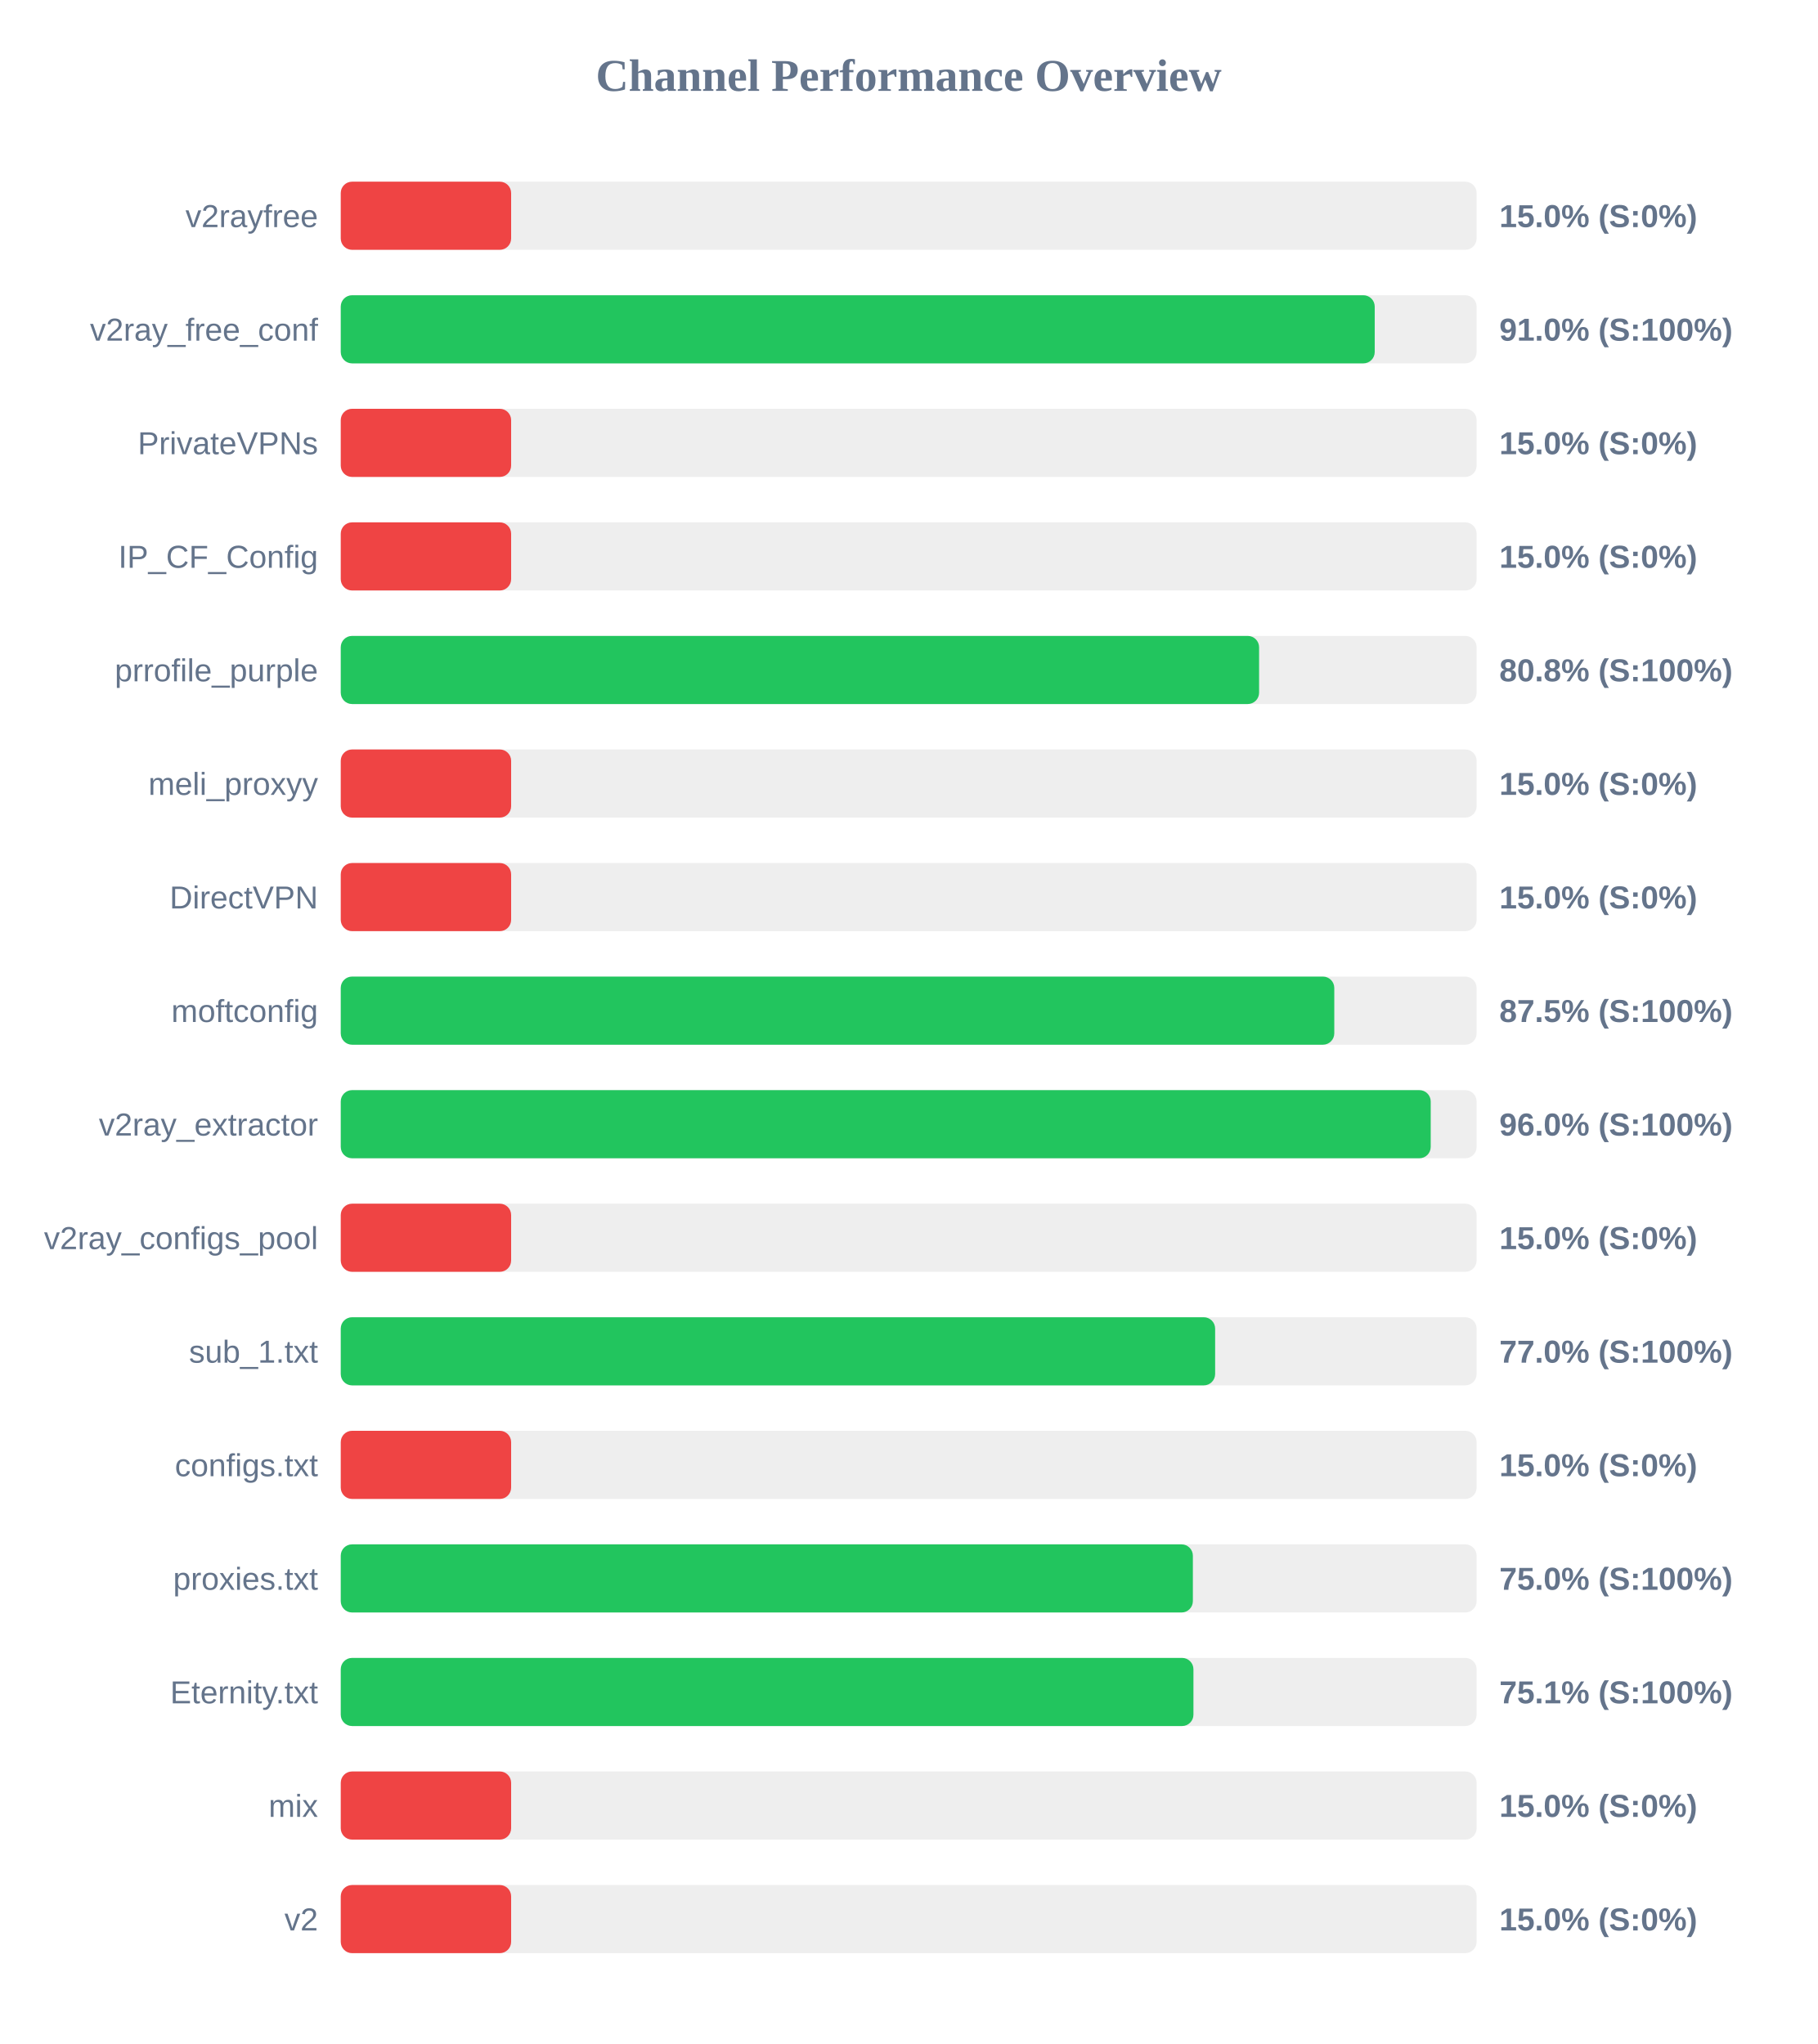
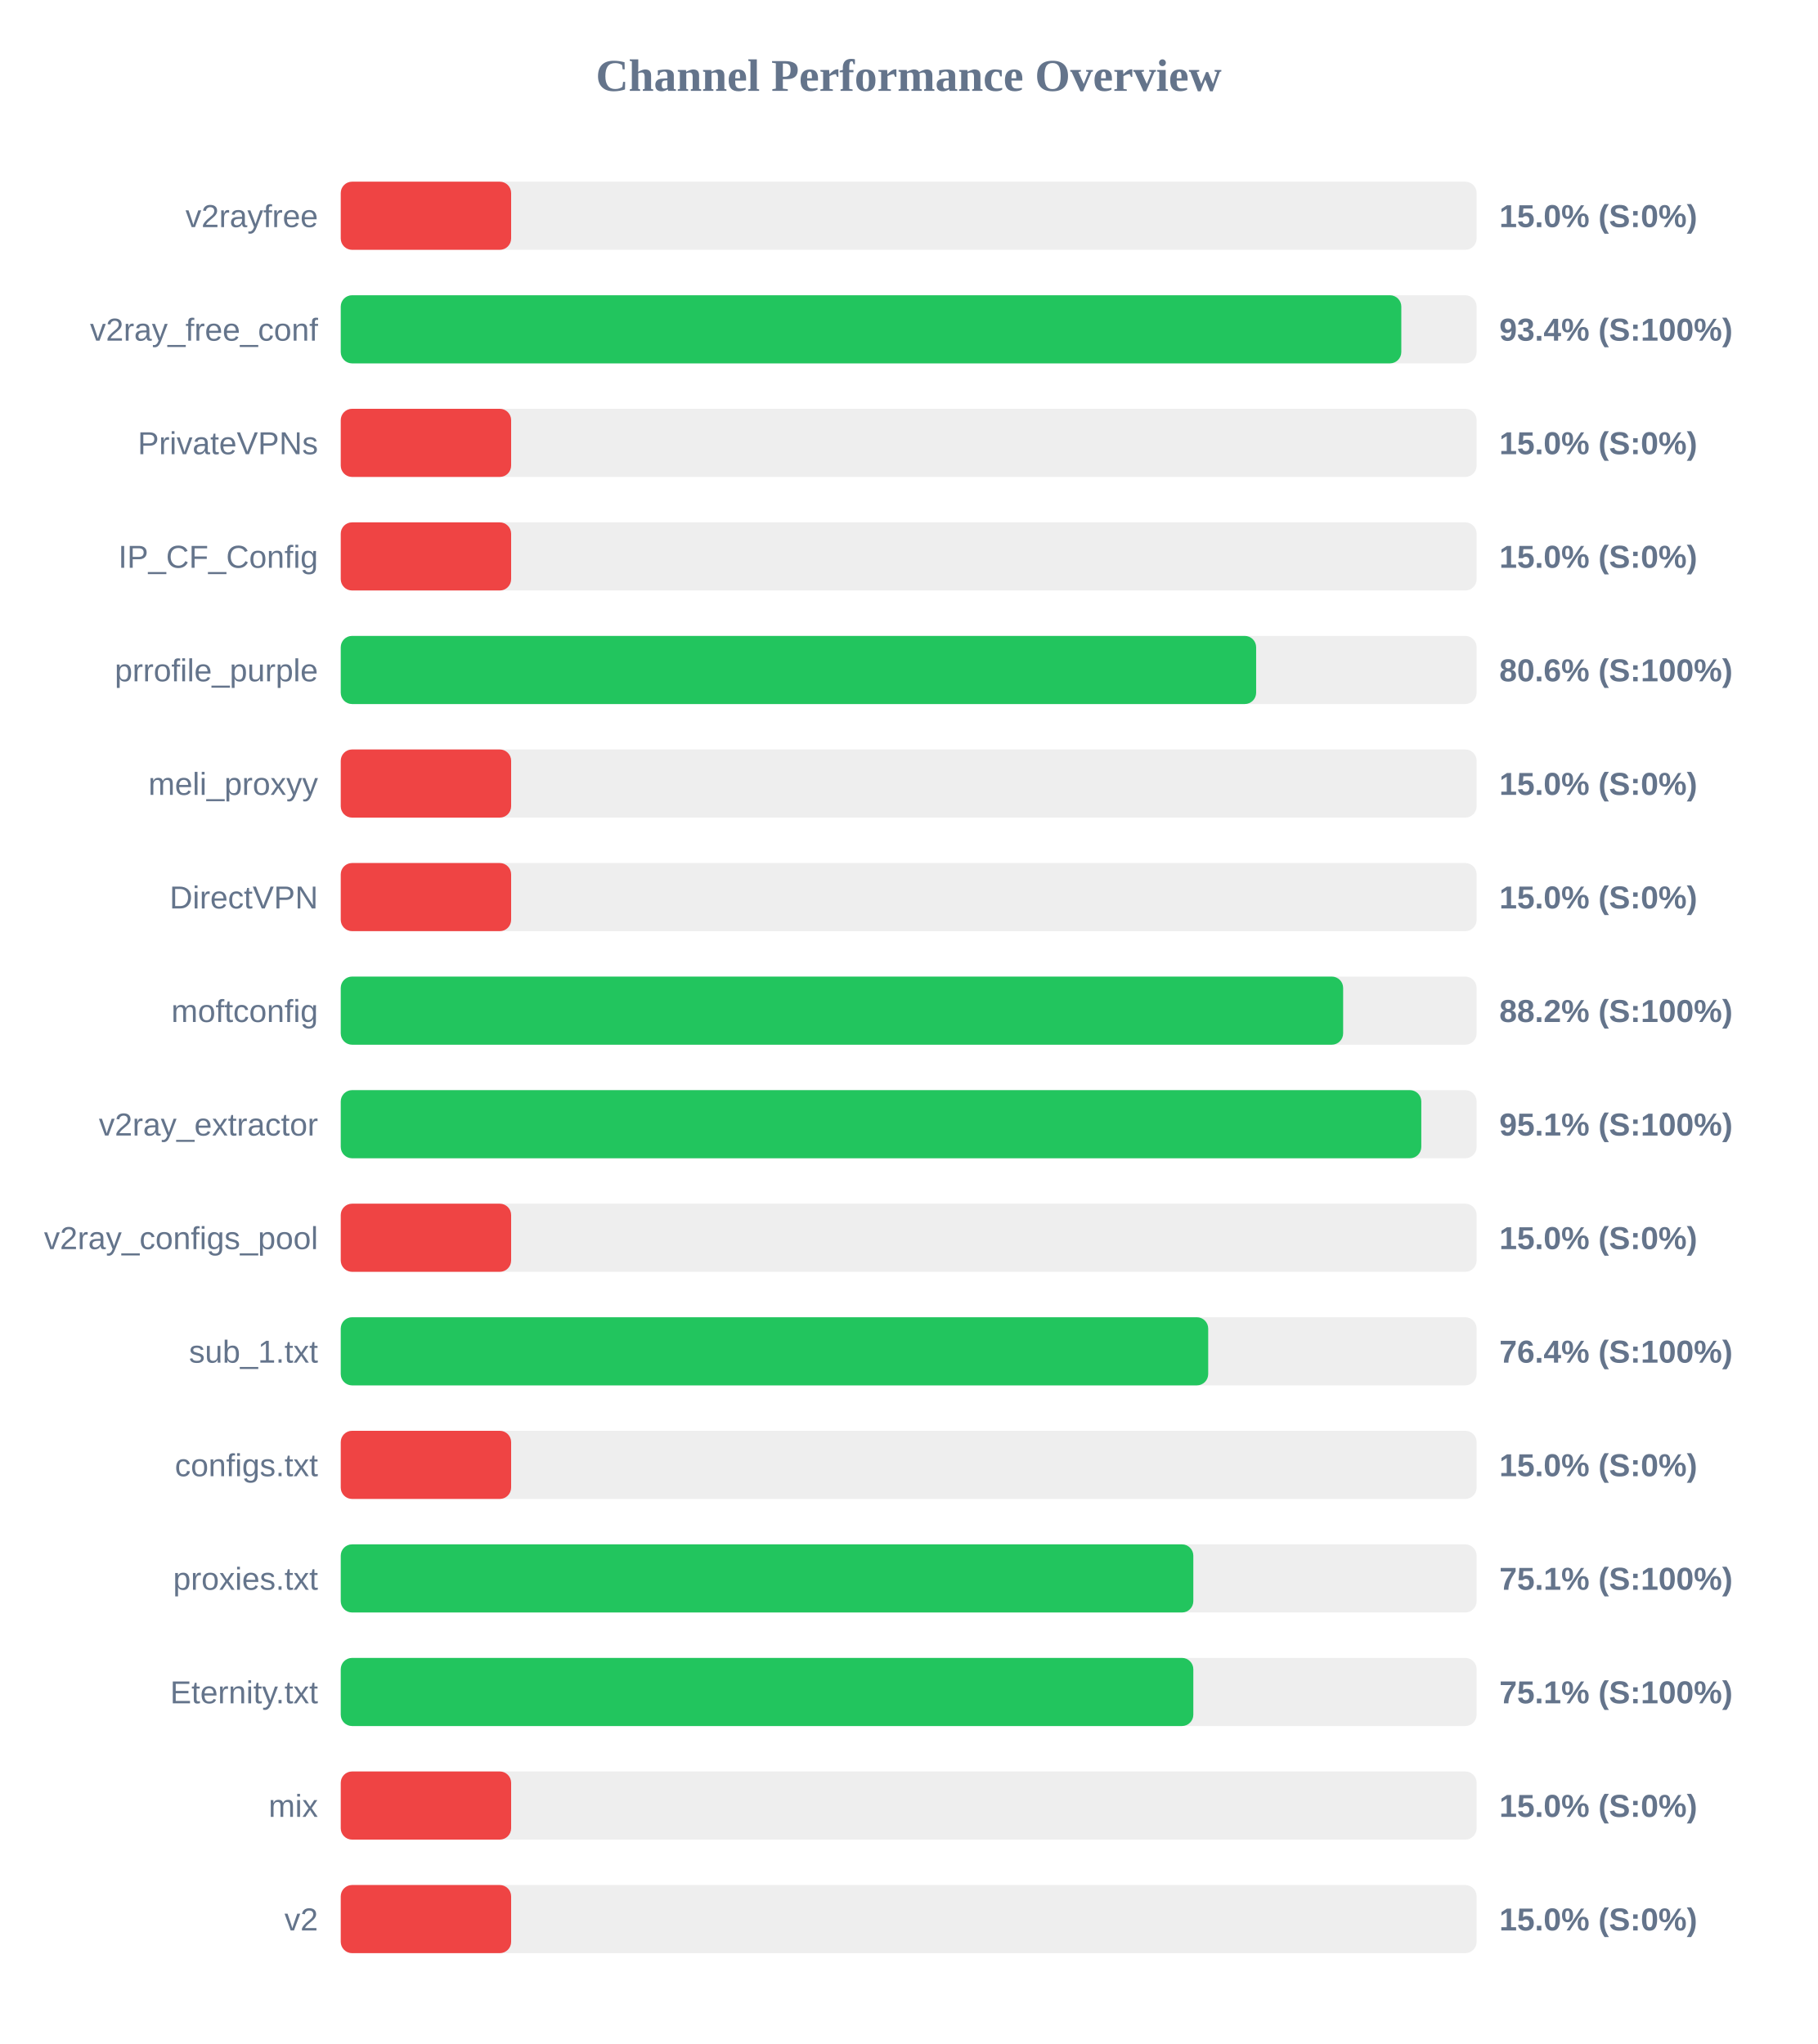
<svg xmlns="http://www.w3.org/2000/svg" width="800" height="900" version="1.1">
  <style>
        .row { font: 14px Arial; fill: #64748b; }
        .score { font: bold 14px Arial; fill: #64748b; }
    </style>
  <text x="400" y="40" text-anchor="middle" font-size="20px" font-weight="bold" fill="#64748b">Channel Performance Overview</text>
  <rect x="150" y="80" width="500" height="30" fill="#eee" rx="5" />
  <rect x="150" y="80" width="75.0" height="30" fill="#ef4444" rx="5" />
  <text x="140" y="100" text-anchor="end" class="row">v2rayfree</text>
  <text x="660" y="100" text-anchor="start" class="score">15.0% (S:0%)</text>
  <rect x="150" y="130" width="500" height="30" fill="#eee" rx="5" />
-   <rect x="150" y="130" width="455.15" height="30" fill="#22c55e" rx="5" />
+   <rect x="150" y="130" width="466.85" height="30" fill="#22c55e" rx="5" />
  <text x="140" y="150" text-anchor="end" class="row">v2ray_free_conf</text>
-   <text x="660" y="150" text-anchor="start" class="score">91.0% (S:100%)</text>
+   <text x="660" y="150" text-anchor="start" class="score">93.4% (S:100%)</text>
  <rect x="150" y="180" width="500" height="30" fill="#eee" rx="5" />
  <rect x="150" y="180" width="75.0" height="30" fill="#ef4444" rx="5" />
  <text x="140" y="200" text-anchor="end" class="row">PrivateVPNs</text>
  <text x="660" y="200" text-anchor="start" class="score">15.0% (S:0%)</text>
  <rect x="150" y="230" width="500" height="30" fill="#eee" rx="5" />
  <rect x="150" y="230" width="75.0" height="30" fill="#ef4444" rx="5" />
  <text x="140" y="250" text-anchor="end" class="row">IP_CF_Config</text>
  <text x="660" y="250" text-anchor="start" class="score">15.0% (S:0%)</text>
  <rect x="150" y="280" width="500" height="30" fill="#eee" rx="5" />
-   <rect x="150" y="280" width="404.25" height="30" fill="#22c55e" rx="5" />
+   <rect x="150" y="280" width="402.95" height="30" fill="#22c55e" rx="5" />
  <text x="140" y="300" text-anchor="end" class="row">prrofile_purple</text>
-   <text x="660" y="300" text-anchor="start" class="score">80.8% (S:100%)</text>
+   <text x="660" y="300" text-anchor="start" class="score">80.6% (S:100%)</text>
  <rect x="150" y="330" width="500" height="30" fill="#eee" rx="5" />
  <rect x="150" y="330" width="75.0" height="30" fill="#ef4444" rx="5" />
  <text x="140" y="350" text-anchor="end" class="row">meli_proxyy</text>
  <text x="660" y="350" text-anchor="start" class="score">15.0% (S:0%)</text>
  <rect x="150" y="380" width="500" height="30" fill="#eee" rx="5" />
  <rect x="150" y="380" width="75.0" height="30" fill="#ef4444" rx="5" />
  <text x="140" y="400" text-anchor="end" class="row">DirectVPN</text>
  <text x="660" y="400" text-anchor="start" class="score">15.0% (S:0%)</text>
  <rect x="150" y="430" width="500" height="30" fill="#eee" rx="5" />
-   <rect x="150" y="430" width="437.35" height="30" fill="#22c55e" rx="5" />
+   <rect x="150" y="430" width="441.25" height="30" fill="#22c55e" rx="5" />
  <text x="140" y="450" text-anchor="end" class="row">moftconfig</text>
-   <text x="660" y="450" text-anchor="start" class="score">87.5% (S:100%)</text>
+   <text x="660" y="450" text-anchor="start" class="score">88.2% (S:100%)</text>
  <rect x="150" y="480" width="500" height="30" fill="#eee" rx="5" />
-   <rect x="150" y="480" width="479.8" height="30" fill="#22c55e" rx="5" />
+   <rect x="150" y="480" width="475.65" height="30" fill="#22c55e" rx="5" />
  <text x="140" y="500" text-anchor="end" class="row">v2ray_extractor</text>
-   <text x="660" y="500" text-anchor="start" class="score">96.0% (S:100%)</text>
+   <text x="660" y="500" text-anchor="start" class="score">95.1% (S:100%)</text>
  <rect x="150" y="530" width="500" height="30" fill="#eee" rx="5" />
  <rect x="150" y="530" width="75.0" height="30" fill="#ef4444" rx="5" />
  <text x="140" y="550" text-anchor="end" class="row">v2ray_configs_pool</text>
  <text x="660" y="550" text-anchor="start" class="score">15.0% (S:0%)</text>
  <rect x="150" y="580" width="500" height="30" fill="#eee" rx="5" />
-   <rect x="150" y="580" width="384.9" height="30" fill="#22c55e" rx="5" />
+   <rect x="150" y="580" width="381.85" height="30" fill="#22c55e" rx="5" />
  <text x="140" y="600" text-anchor="end" class="row">sub_1.txt</text>
-   <text x="660" y="600" text-anchor="start" class="score">77.0% (S:100%)</text>
+   <text x="660" y="600" text-anchor="start" class="score">76.4% (S:100%)</text>
  <rect x="150" y="630" width="500" height="30" fill="#eee" rx="5" />
  <rect x="150" y="630" width="75.0" height="30" fill="#ef4444" rx="5" />
  <text x="140" y="650" text-anchor="end" class="row">configs.txt</text>
  <text x="660" y="650" text-anchor="start" class="score">15.0% (S:0%)</text>
  <rect x="150" y="680" width="500" height="30" fill="#eee" rx="5" />
-   <rect x="150" y="680" width="375.1" height="30" fill="#22c55e" rx="5" />
+   <rect x="150" y="680" width="375.3" height="30" fill="#22c55e" rx="5" />
  <text x="140" y="700" text-anchor="end" class="row">proxies.txt</text>
-   <text x="660" y="700" text-anchor="start" class="score">75.0% (S:100%)</text>
+   <text x="660" y="700" text-anchor="start" class="score">75.1% (S:100%)</text>
  <rect x="150" y="730" width="500" height="30" fill="#eee" rx="5" />
-   <rect x="150" y="730" width="375.35" height="30" fill="#22c55e" rx="5" />
+   <rect x="150" y="730" width="375.3" height="30" fill="#22c55e" rx="5" />
  <text x="140" y="750" text-anchor="end" class="row">Eternity.txt</text>
  <text x="660" y="750" text-anchor="start" class="score">75.1% (S:100%)</text>
  <rect x="150" y="780" width="500" height="30" fill="#eee" rx="5" />
  <rect x="150" y="780" width="75.0" height="30" fill="#ef4444" rx="5" />
  <text x="140" y="800" text-anchor="end" class="row">mix</text>
  <text x="660" y="800" text-anchor="start" class="score">15.0% (S:0%)</text>
  <rect x="150" y="830" width="500" height="30" fill="#eee" rx="5" />
  <rect x="150" y="830" width="75.0" height="30" fill="#ef4444" rx="5" />
  <text x="140" y="850" text-anchor="end" class="row">v2</text>
  <text x="660" y="850" text-anchor="start" class="score">15.0% (S:0%)</text>
</svg>
